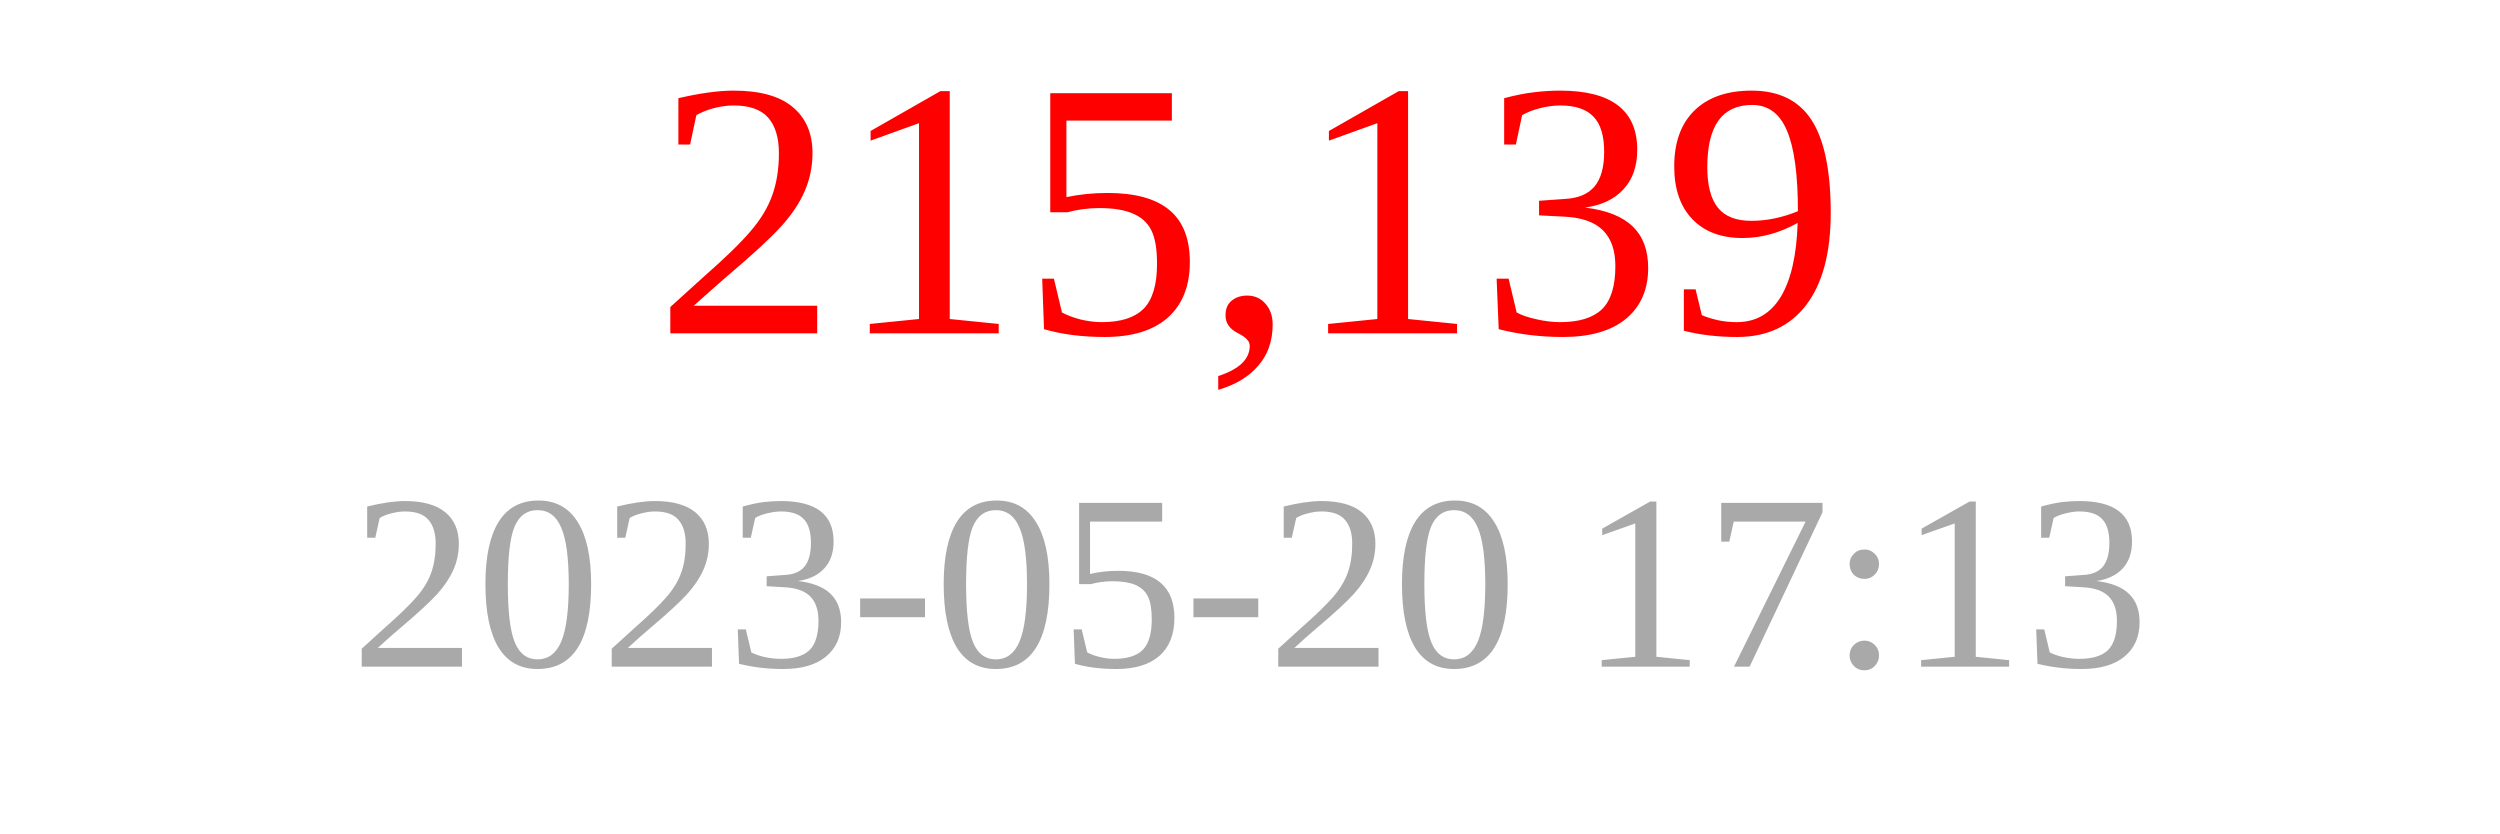
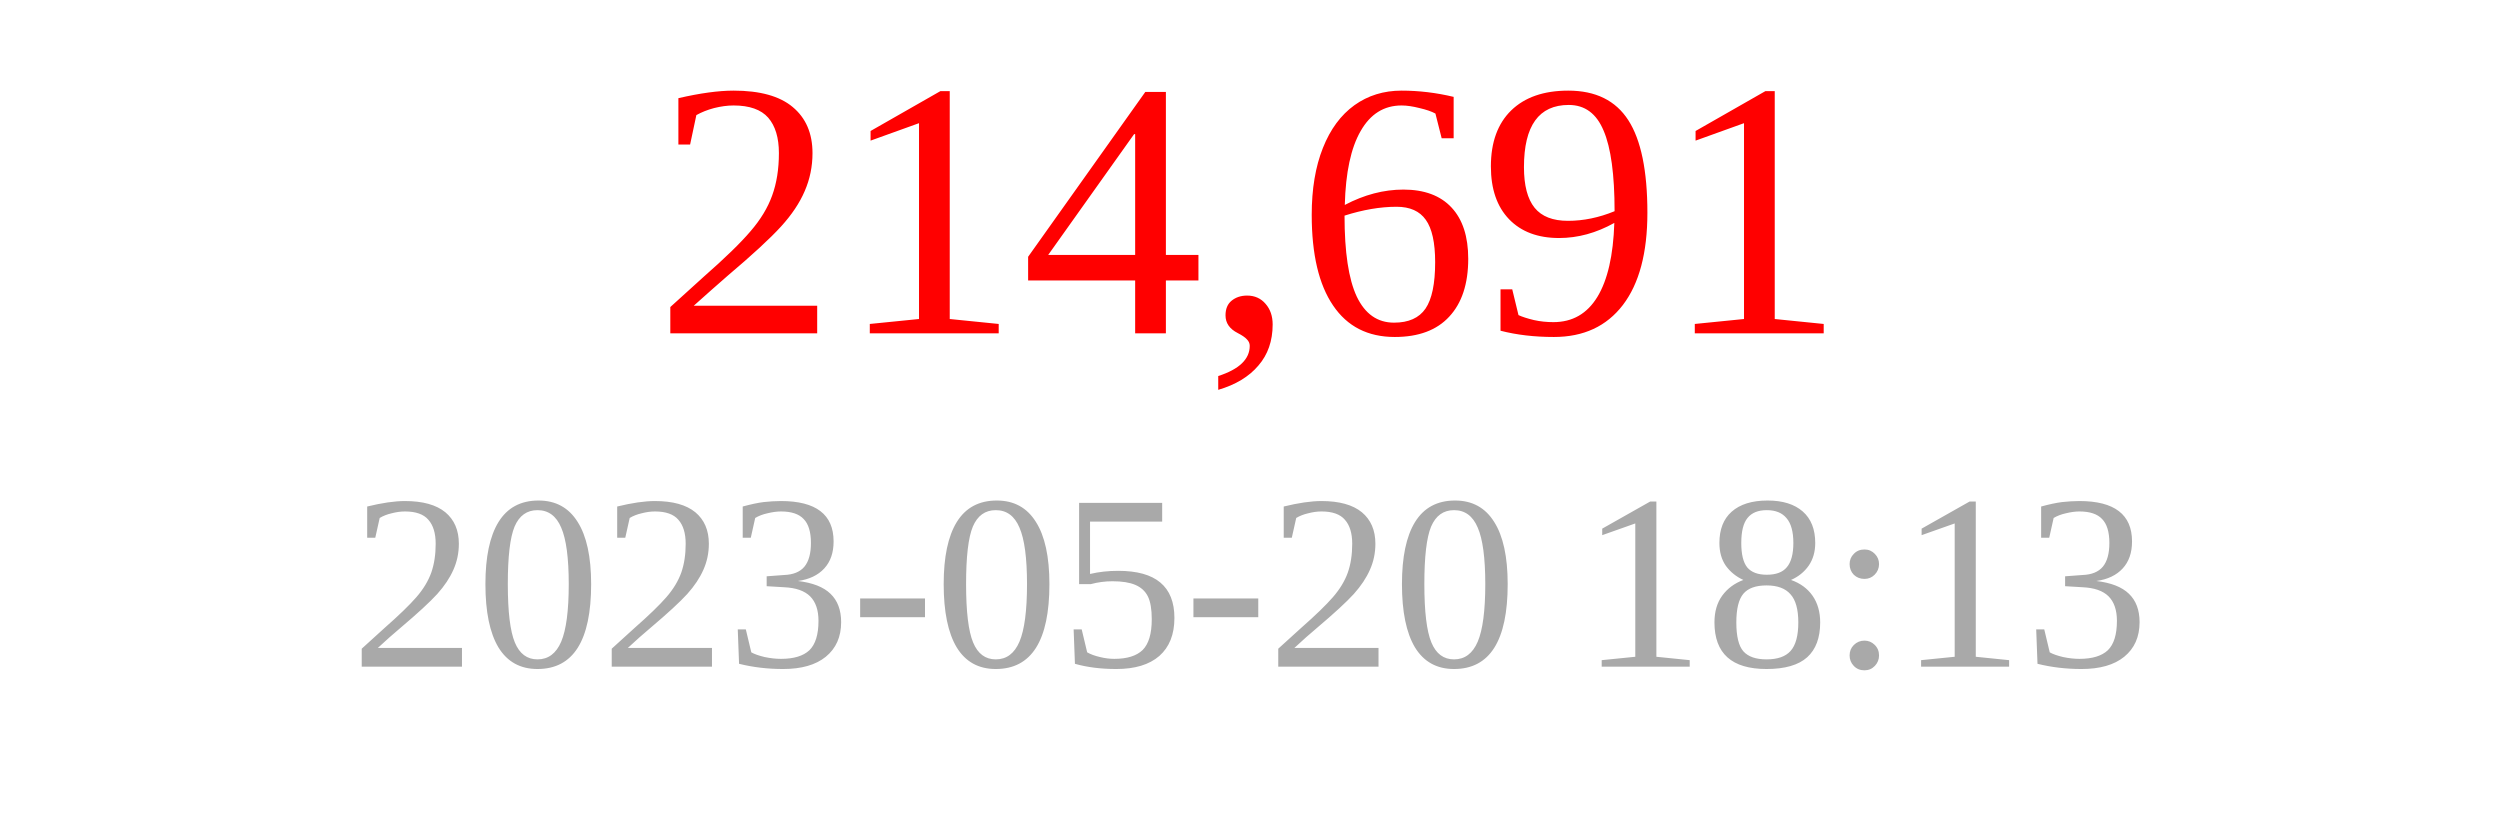
<svg xmlns="http://www.w3.org/2000/svg" width="150" height="50">
-   <text x="75" y="20" font-size="22" fill="red" text-anchor="middle">215,139</text>
-   <text x="75" y="40" font-size="15" fill="darkgray" text-anchor="middle">2023-05-20 17:13</text>
+   <text x="75" y="20" font-size="22" fill="red" text-anchor="middle">214,691</text>
+   <text x="75" y="40" font-size="15" fill="darkgray" text-anchor="middle">2023-05-20 18:13</text>
</svg>
